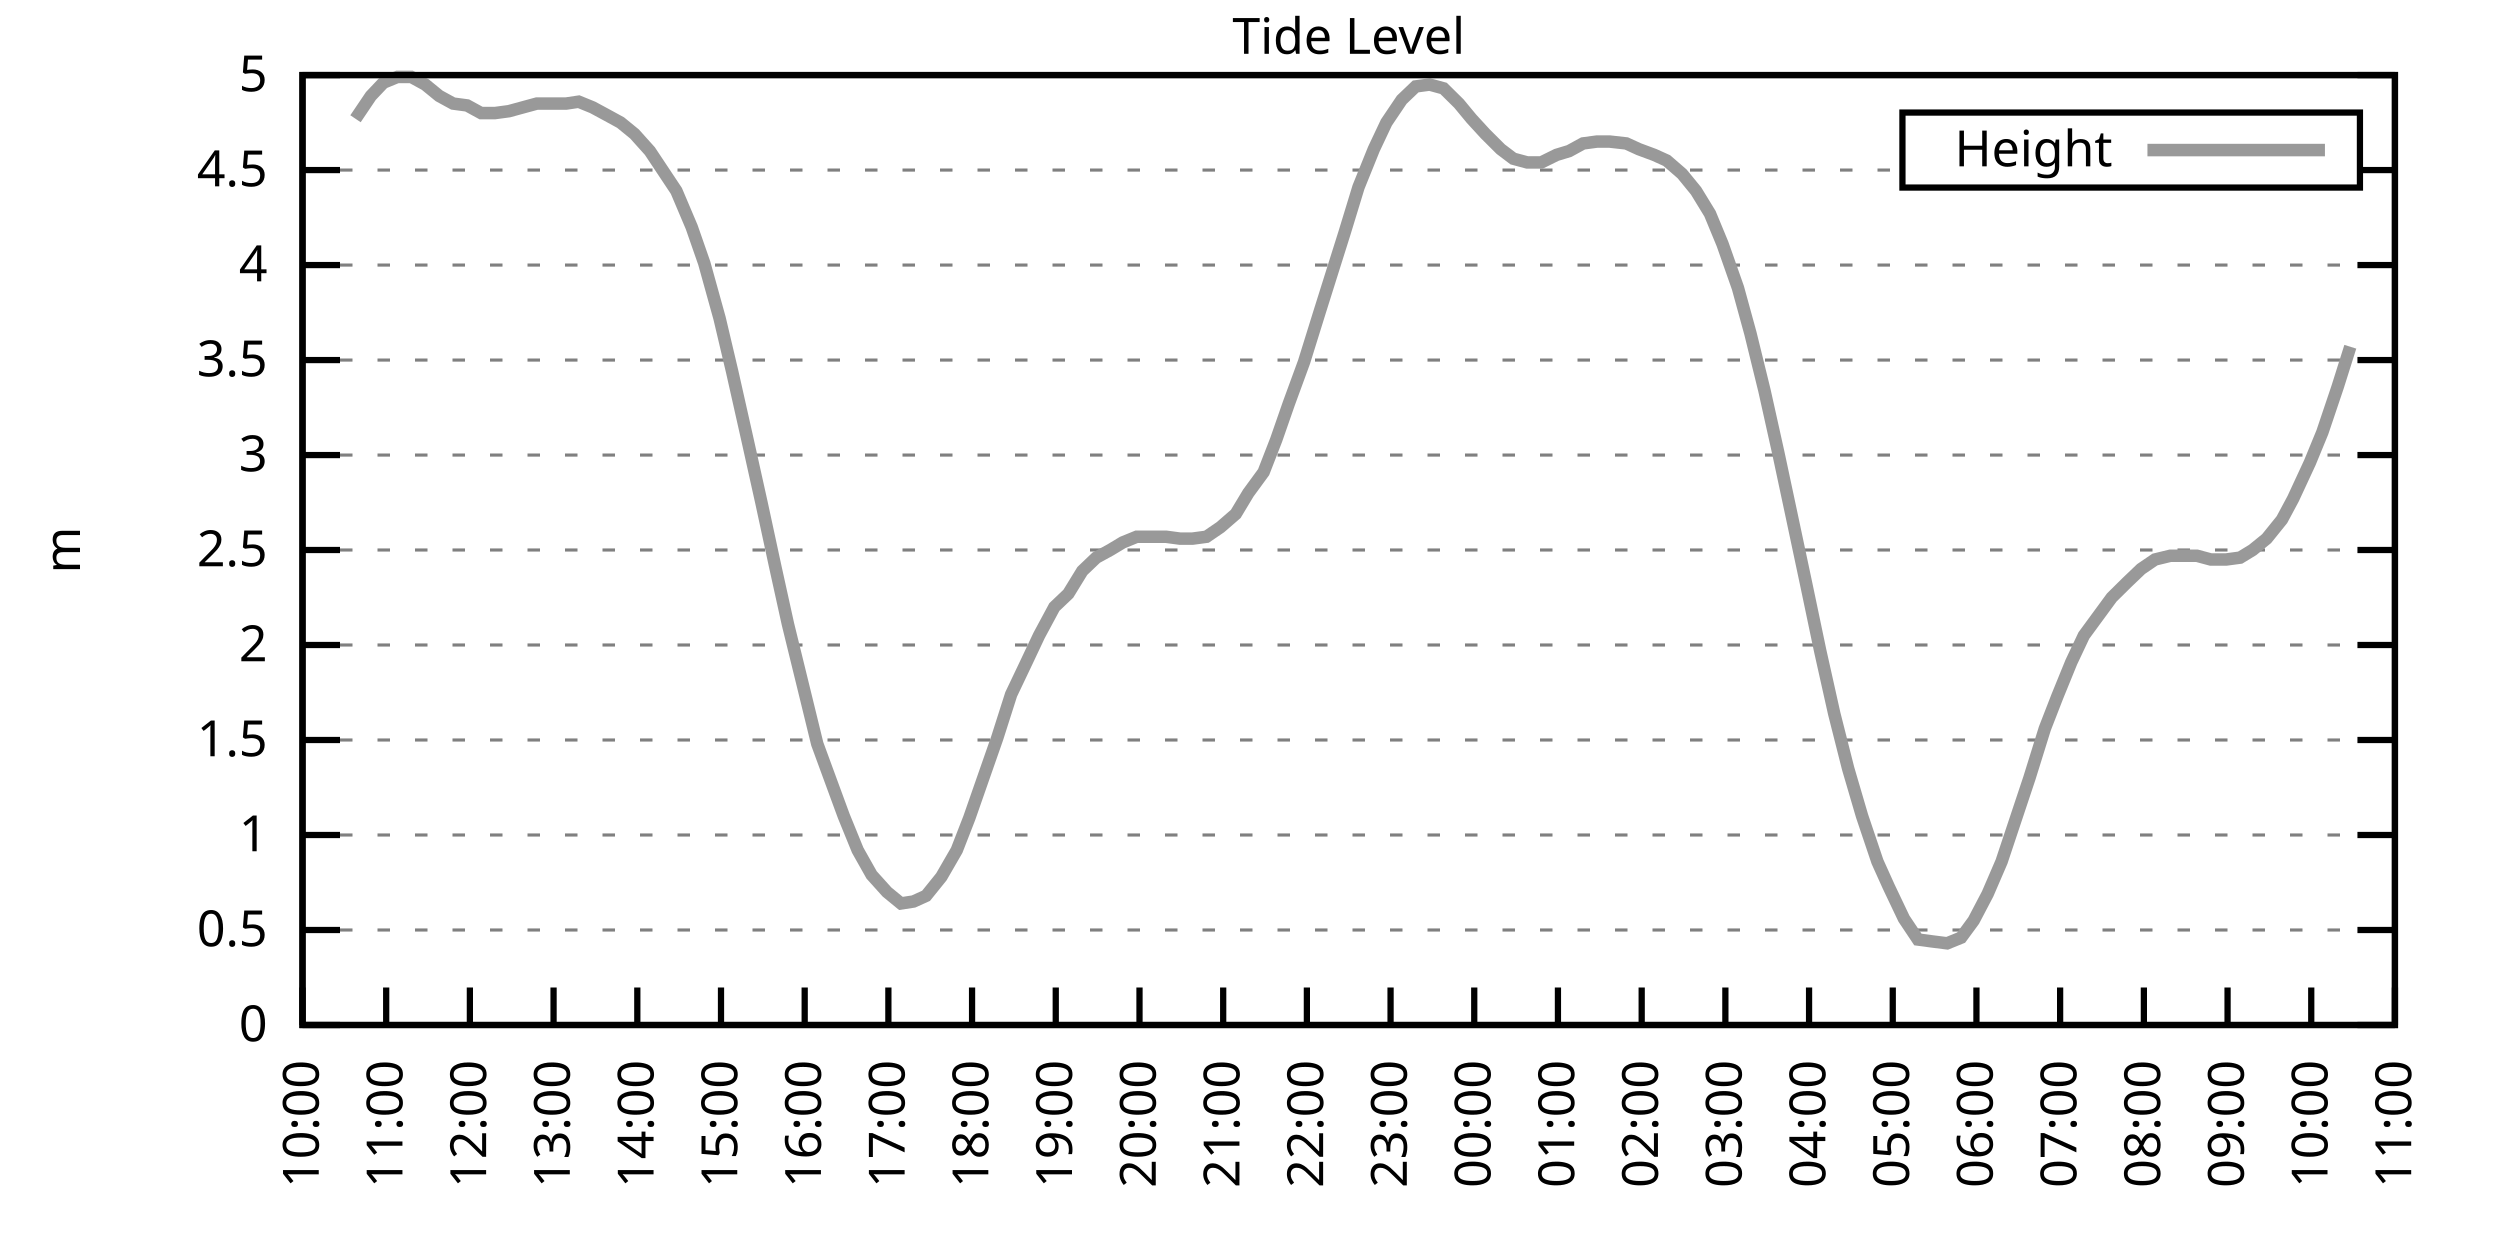
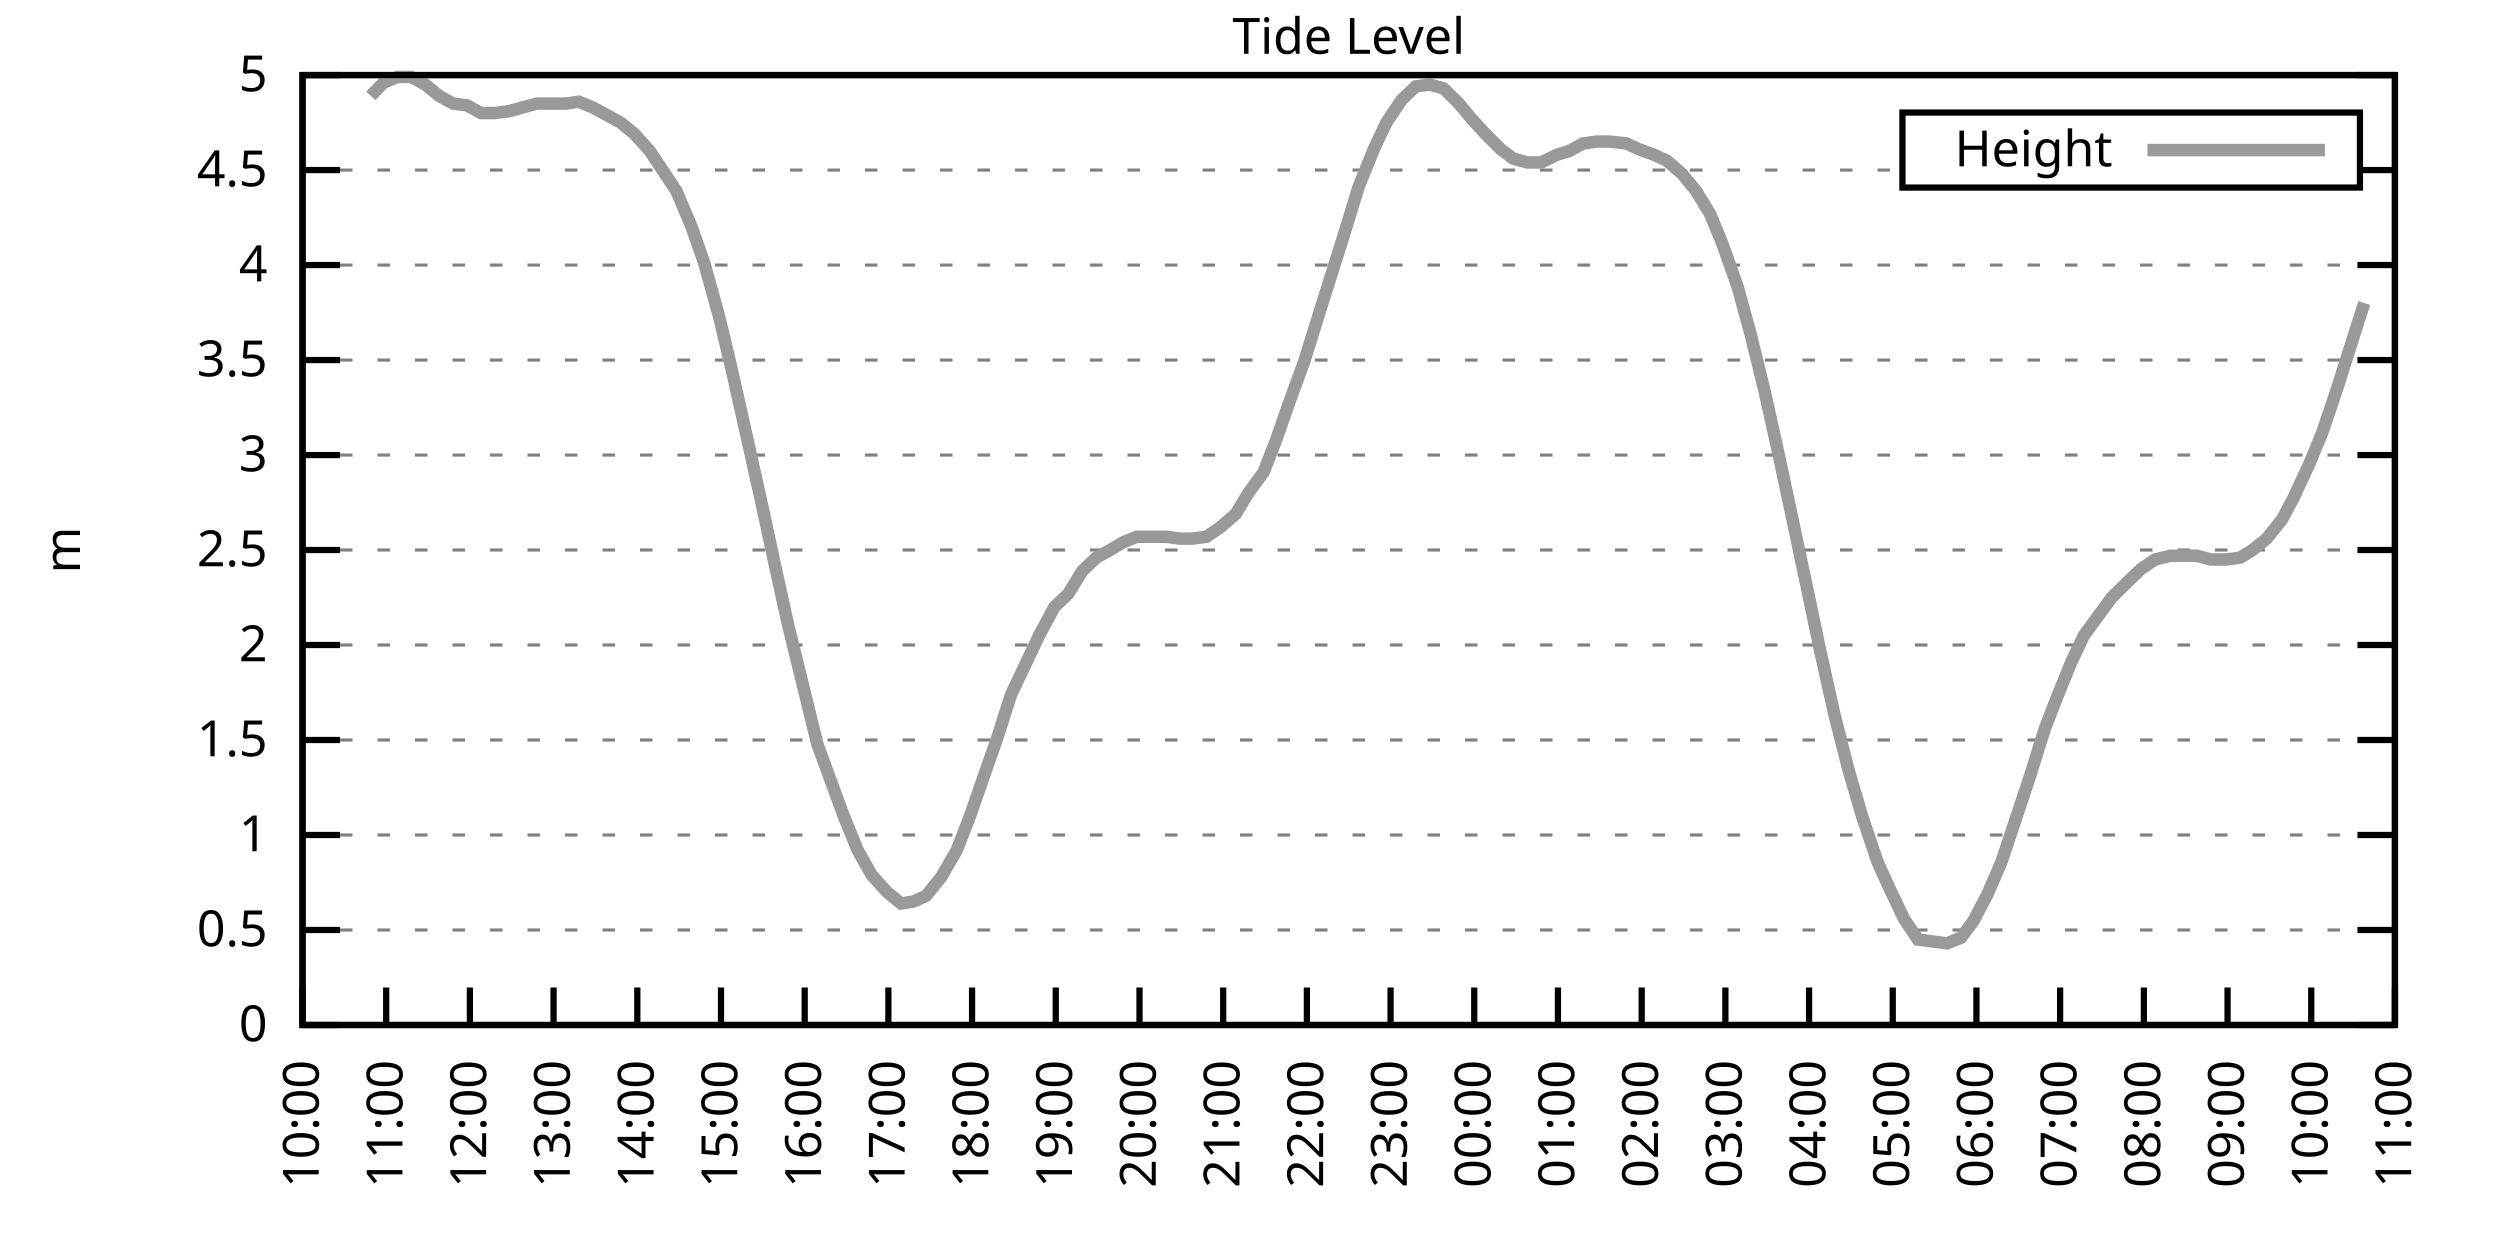
<svg xmlns="http://www.w3.org/2000/svg" xmlns:xlink="http://www.w3.org/1999/xlink" width="400" height="200" viewBox="0 0 400 200">
  <g id="gnuplot_canvas">
    <rect x="0" y="0" width="400" height="200" fill="none" />
    <defs>
      <circle id="gpDot" r="0.5" stroke-width="0.5" stroke="currentColor" />
      <path id="gpPt0" stroke-width="0.333" stroke="currentColor" d="M-1,0 h2 M0,-1 v2" />
      <path id="gpPt1" stroke-width="0.333" stroke="currentColor" d="M-1,-1 L1,1 M1,-1 L-1,1" />
      <path id="gpPt2" stroke-width="0.333" stroke="currentColor" d="M-1,0 L1,0 M0,-1 L0,1 M-1,-1 L1,1 M-1,1 L1,-1" />
      <rect id="gpPt3" stroke-width="0.333" stroke="currentColor" x="-1" y="-1" width="2" height="2" />
      <rect id="gpPt4" stroke-width="0.333" stroke="currentColor" fill="currentColor" x="-1" y="-1" width="2" height="2" />
      <circle id="gpPt5" stroke-width="0.333" stroke="currentColor" cx="0" cy="0" r="1" />
      <use xlink:href="#gpPt5" id="gpPt6" fill="currentColor" stroke="none" />
      <path id="gpPt7" stroke-width="0.333" stroke="currentColor" d="M0,-1.33 L-1.33,0.67 L1.33,0.67 z" />
      <use xlink:href="#gpPt7" id="gpPt8" fill="currentColor" stroke="none" />
      <use xlink:href="#gpPt7" id="gpPt9" stroke="currentColor" transform="rotate(180)" />
      <use xlink:href="#gpPt9" id="gpPt10" fill="currentColor" stroke="none" />
      <use xlink:href="#gpPt3" id="gpPt11" stroke="currentColor" transform="rotate(45)" />
      <use xlink:href="#gpPt11" id="gpPt12" fill="currentColor" stroke="none" />
      <path id="gpPt13" stroke-width="0.333" stroke="currentColor" d="M0,1.330 L1.265,0.411 L0.782,-1.067 L-0.782,-1.076 L-1.265,0.411 z" />
      <use xlink:href="#gpPt13" id="gpPt14" fill="currentColor" stroke="none" />
      <filter id="textbox" filterUnits="objectBoundingBox" x="0" y="0" height="1" width="1">
        <feFlood flood-color="white" flood-opacity="1" result="bgnd" />
        <feComposite in="SourceGraphic" in2="bgnd" operator="atop" />
      </filter>
      <filter id="greybox" filterUnits="objectBoundingBox" x="0" y="0" height="1" width="1">
        <feFlood flood-color="lightgrey" flood-opacity="1" result="grey" />
        <feComposite in="SourceGraphic" in2="grey" operator="atop" />
      </filter>
    </defs>
    <g fill="none" color="white" stroke="currentColor" stroke-width="1.00" stroke-linecap="butt" stroke-linejoin="miter">
</g>
    <g fill="none" color="black" stroke="currentColor" stroke-width="1.00" stroke-linecap="butt" stroke-linejoin="miter">
      <g stroke="none" shape-rendering="crispEdges">
        <polygon fill="rgb(255, 255, 255)" points="48.40,164.00 383.18,164.00 383.18,12.02 48.40,12.02 " />
      </g>
    </g>
    <g fill="none" color="black" stroke="currentColor" stroke-width="1.00" stroke-linecap="butt" stroke-linejoin="miter">
</g>
    <g fill="none" color="black" stroke="black" stroke-width="0.50" stroke-linecap="butt" stroke-linejoin="miter">
</g>
    <g fill="none" color="gray" stroke="currentColor" stroke-width="0.50" stroke-linecap="butt" stroke-linejoin="miter">
      <path stroke="gray" stroke-dasharray="2,4" class="gridline" d="M48.40,164.00 L383.19,164.00  " />
    </g>
    <g fill="none" color="gray" stroke="gray" stroke-width="1.00" stroke-linecap="butt" stroke-linejoin="miter">
</g>
    <g fill="none" color="black" stroke="currentColor" stroke-width="1.00" stroke-linecap="butt" stroke-linejoin="miter">
      <path stroke="black" d="M48.40,164.00 L54.40,164.00 M383.19,164.00 L377.19,164.00  " />
      <g transform="translate(42.80,166.60)" stroke="none" fill="black" font-family="Sans" font-size="8.00" text-anchor="end">
        <text>
          <tspan font-family="Sans"> 0</tspan>
        </text>
      </g>
    </g>
    <g fill="none" color="black" stroke="currentColor" stroke-width="1.00" stroke-linecap="butt" stroke-linejoin="miter">
</g>
    <g fill="none" color="black" stroke="black" stroke-width="0.50" stroke-linecap="butt" stroke-linejoin="miter">
</g>
    <g fill="none" color="gray" stroke="currentColor" stroke-width="0.50" stroke-linecap="butt" stroke-linejoin="miter">
      <path stroke="gray" stroke-dasharray="2,4" class="gridline" d="M48.40,148.80 L383.19,148.80  " />
    </g>
    <g fill="none" color="gray" stroke="gray" stroke-width="1.00" stroke-linecap="butt" stroke-linejoin="miter">
</g>
    <g fill="none" color="black" stroke="currentColor" stroke-width="1.00" stroke-linecap="butt" stroke-linejoin="miter">
      <path stroke="black" d="M48.40,148.80 L54.40,148.80 M383.19,148.80 L377.19,148.80  " />
      <g transform="translate(42.80,151.40)" stroke="none" fill="black" font-family="Sans" font-size="8.00" text-anchor="end">
        <text>
          <tspan font-family="Sans"> 0.5</tspan>
        </text>
      </g>
    </g>
    <g fill="none" color="black" stroke="currentColor" stroke-width="1.00" stroke-linecap="butt" stroke-linejoin="miter">
</g>
    <g fill="none" color="black" stroke="black" stroke-width="0.50" stroke-linecap="butt" stroke-linejoin="miter">
</g>
    <g fill="none" color="gray" stroke="currentColor" stroke-width="0.50" stroke-linecap="butt" stroke-linejoin="miter">
      <path stroke="gray" stroke-dasharray="2,4" class="gridline" d="M48.40,133.60 L383.19,133.60  " />
    </g>
    <g fill="none" color="gray" stroke="gray" stroke-width="1.00" stroke-linecap="butt" stroke-linejoin="miter">
</g>
    <g fill="none" color="black" stroke="currentColor" stroke-width="1.00" stroke-linecap="butt" stroke-linejoin="miter">
      <path stroke="black" d="M48.40,133.60 L54.40,133.60 M383.19,133.60 L377.19,133.60  " />
      <g transform="translate(42.80,136.20)" stroke="none" fill="black" font-family="Sans" font-size="8.00" text-anchor="end">
        <text>
          <tspan font-family="Sans"> 1</tspan>
        </text>
      </g>
    </g>
    <g fill="none" color="black" stroke="currentColor" stroke-width="1.00" stroke-linecap="butt" stroke-linejoin="miter">
</g>
    <g fill="none" color="black" stroke="black" stroke-width="0.50" stroke-linecap="butt" stroke-linejoin="miter">
</g>
    <g fill="none" color="gray" stroke="currentColor" stroke-width="0.50" stroke-linecap="butt" stroke-linejoin="miter">
      <path stroke="gray" stroke-dasharray="2,4" class="gridline" d="M48.40,118.40 L383.19,118.40  " />
    </g>
    <g fill="none" color="gray" stroke="gray" stroke-width="1.00" stroke-linecap="butt" stroke-linejoin="miter">
</g>
    <g fill="none" color="black" stroke="currentColor" stroke-width="1.00" stroke-linecap="butt" stroke-linejoin="miter">
      <path stroke="black" d="M48.40,118.40 L54.40,118.40 M383.19,118.40 L377.19,118.40  " />
      <g transform="translate(42.80,121.00)" stroke="none" fill="black" font-family="Sans" font-size="8.00" text-anchor="end">
        <text>
          <tspan font-family="Sans"> 1.5</tspan>
        </text>
      </g>
    </g>
    <g fill="none" color="black" stroke="currentColor" stroke-width="1.00" stroke-linecap="butt" stroke-linejoin="miter">
</g>
    <g fill="none" color="black" stroke="black" stroke-width="0.50" stroke-linecap="butt" stroke-linejoin="miter">
</g>
    <g fill="none" color="gray" stroke="currentColor" stroke-width="0.50" stroke-linecap="butt" stroke-linejoin="miter">
      <path stroke="gray" stroke-dasharray="2,4" class="gridline" d="M48.40,103.20 L383.19,103.20  " />
    </g>
    <g fill="none" color="gray" stroke="gray" stroke-width="1.00" stroke-linecap="butt" stroke-linejoin="miter">
</g>
    <g fill="none" color="black" stroke="currentColor" stroke-width="1.00" stroke-linecap="butt" stroke-linejoin="miter">
      <path stroke="black" d="M48.40,103.20 L54.40,103.20 M383.19,103.20 L377.19,103.20  " />
      <g transform="translate(42.80,105.80)" stroke="none" fill="black" font-family="Sans" font-size="8.00" text-anchor="end">
        <text>
          <tspan font-family="Sans"> 2</tspan>
        </text>
      </g>
    </g>
    <g fill="none" color="black" stroke="currentColor" stroke-width="1.00" stroke-linecap="butt" stroke-linejoin="miter">
</g>
    <g fill="none" color="black" stroke="black" stroke-width="0.50" stroke-linecap="butt" stroke-linejoin="miter">
</g>
    <g fill="none" color="gray" stroke="currentColor" stroke-width="0.50" stroke-linecap="butt" stroke-linejoin="miter">
      <path stroke="gray" stroke-dasharray="2,4" class="gridline" d="M48.40,88.00 L383.19,88.00  " />
    </g>
    <g fill="none" color="gray" stroke="gray" stroke-width="1.00" stroke-linecap="butt" stroke-linejoin="miter">
</g>
    <g fill="none" color="black" stroke="currentColor" stroke-width="1.00" stroke-linecap="butt" stroke-linejoin="miter">
      <path stroke="black" d="M48.40,88.00 L54.40,88.00 M383.19,88.00 L377.19,88.00  " />
      <g transform="translate(42.80,90.60)" stroke="none" fill="black" font-family="Sans" font-size="8.00" text-anchor="end">
        <text>
          <tspan font-family="Sans"> 2.5</tspan>
        </text>
      </g>
    </g>
    <g fill="none" color="black" stroke="currentColor" stroke-width="1.00" stroke-linecap="butt" stroke-linejoin="miter">
</g>
    <g fill="none" color="black" stroke="black" stroke-width="0.50" stroke-linecap="butt" stroke-linejoin="miter">
</g>
    <g fill="none" color="gray" stroke="currentColor" stroke-width="0.50" stroke-linecap="butt" stroke-linejoin="miter">
      <path stroke="gray" stroke-dasharray="2,4" class="gridline" d="M48.40,72.81 L383.19,72.81  " />
    </g>
    <g fill="none" color="gray" stroke="gray" stroke-width="1.00" stroke-linecap="butt" stroke-linejoin="miter">
</g>
    <g fill="none" color="black" stroke="currentColor" stroke-width="1.00" stroke-linecap="butt" stroke-linejoin="miter">
      <path stroke="black" d="M48.40,72.81 L54.40,72.81 M383.19,72.81 L377.19,72.81  " />
      <g transform="translate(42.80,75.41)" stroke="none" fill="black" font-family="Sans" font-size="8.00" text-anchor="end">
        <text>
          <tspan font-family="Sans"> 3</tspan>
        </text>
      </g>
    </g>
    <g fill="none" color="black" stroke="currentColor" stroke-width="1.00" stroke-linecap="butt" stroke-linejoin="miter">
</g>
    <g fill="none" color="black" stroke="black" stroke-width="0.50" stroke-linecap="butt" stroke-linejoin="miter">
</g>
    <g fill="none" color="gray" stroke="currentColor" stroke-width="0.50" stroke-linecap="butt" stroke-linejoin="miter">
      <path stroke="gray" stroke-dasharray="2,4" class="gridline" d="M48.40,57.61 L383.19,57.61  " />
    </g>
    <g fill="none" color="gray" stroke="gray" stroke-width="1.00" stroke-linecap="butt" stroke-linejoin="miter">
</g>
    <g fill="none" color="black" stroke="currentColor" stroke-width="1.00" stroke-linecap="butt" stroke-linejoin="miter">
      <path stroke="black" d="M48.40,57.61 L54.40,57.61 M383.19,57.61 L377.19,57.61  " />
      <g transform="translate(42.80,60.21)" stroke="none" fill="black" font-family="Sans" font-size="8.00" text-anchor="end">
        <text>
          <tspan font-family="Sans"> 3.5</tspan>
        </text>
      </g>
    </g>
    <g fill="none" color="black" stroke="currentColor" stroke-width="1.00" stroke-linecap="butt" stroke-linejoin="miter">
</g>
    <g fill="none" color="black" stroke="black" stroke-width="0.50" stroke-linecap="butt" stroke-linejoin="miter">
</g>
    <g fill="none" color="gray" stroke="currentColor" stroke-width="0.50" stroke-linecap="butt" stroke-linejoin="miter">
      <path stroke="gray" stroke-dasharray="2,4" class="gridline" d="M48.40,42.41 L383.19,42.41  " />
    </g>
    <g fill="none" color="gray" stroke="gray" stroke-width="1.00" stroke-linecap="butt" stroke-linejoin="miter">
</g>
    <g fill="none" color="black" stroke="currentColor" stroke-width="1.00" stroke-linecap="butt" stroke-linejoin="miter">
      <path stroke="black" d="M48.40,42.41 L54.40,42.41 M383.19,42.41 L377.19,42.41  " />
      <g transform="translate(42.80,45.01)" stroke="none" fill="black" font-family="Sans" font-size="8.00" text-anchor="end">
        <text>
          <tspan font-family="Sans"> 4</tspan>
        </text>
      </g>
    </g>
    <g fill="none" color="black" stroke="currentColor" stroke-width="1.00" stroke-linecap="butt" stroke-linejoin="miter">
</g>
    <g fill="none" color="black" stroke="black" stroke-width="0.50" stroke-linecap="butt" stroke-linejoin="miter">
</g>
    <g fill="none" color="gray" stroke="currentColor" stroke-width="0.50" stroke-linecap="butt" stroke-linejoin="miter">
      <path stroke="gray" stroke-dasharray="2,4" class="gridline" d="M48.40,27.21 L304.39,27.21 M377.59,27.21 L383.19,27.21  " />
    </g>
    <g fill="none" color="gray" stroke="gray" stroke-width="1.00" stroke-linecap="butt" stroke-linejoin="miter">
</g>
    <g fill="none" color="black" stroke="currentColor" stroke-width="1.00" stroke-linecap="butt" stroke-linejoin="miter">
      <path stroke="black" d="M48.40,27.21 L54.40,27.21 M383.19,27.21 L377.19,27.21  " />
      <g transform="translate(42.80,29.81)" stroke="none" fill="black" font-family="Sans" font-size="8.00" text-anchor="end">
        <text>
          <tspan font-family="Sans"> 4.5</tspan>
        </text>
      </g>
    </g>
    <g fill="none" color="black" stroke="currentColor" stroke-width="1.00" stroke-linecap="butt" stroke-linejoin="miter">
</g>
    <g fill="none" color="black" stroke="black" stroke-width="0.50" stroke-linecap="butt" stroke-linejoin="miter">
</g>
    <g fill="none" color="gray" stroke="currentColor" stroke-width="0.50" stroke-linecap="butt" stroke-linejoin="miter">
      <path stroke="gray" stroke-dasharray="2,4" class="gridline" d="M48.40,12.01 L383.19,12.01  " />
    </g>
    <g fill="none" color="gray" stroke="gray" stroke-width="1.00" stroke-linecap="butt" stroke-linejoin="miter">
</g>
    <g fill="none" color="black" stroke="currentColor" stroke-width="1.00" stroke-linecap="butt" stroke-linejoin="miter">
      <path stroke="black" d="M48.40,12.01 L54.40,12.01 M383.19,12.01 L377.19,12.01  " />
      <g transform="translate(42.80,14.61)" stroke="none" fill="black" font-family="Sans" font-size="8.00" text-anchor="end">
        <text>
          <tspan font-family="Sans"> 5</tspan>
        </text>
      </g>
    </g>
    <g fill="none" color="black" stroke="currentColor" stroke-width="1.00" stroke-linecap="butt" stroke-linejoin="miter">
      <path stroke="black" d="M48.40,164.00 L48.40,158.00  " />
      <g transform="translate(51.00,169.60) rotate(270.00)" stroke="none" fill="black" font-family="Sans" font-size="8.00" text-anchor="end">
        <text>
          <tspan font-family="Sans">10:00</tspan>
        </text>
      </g>
    </g>
    <g fill="none" color="black" stroke="currentColor" stroke-width="1.00" stroke-linecap="butt" stroke-linejoin="miter">
      <path stroke="black" d="M61.79,164.00 L61.79,158.00  " />
      <g transform="translate(64.39,169.60) rotate(270.00)" stroke="none" fill="black" font-family="Sans" font-size="8.00" text-anchor="end">
        <text>
          <tspan font-family="Sans">11:00</tspan>
        </text>
      </g>
    </g>
    <g fill="none" color="black" stroke="currentColor" stroke-width="1.00" stroke-linecap="butt" stroke-linejoin="miter">
      <path stroke="black" d="M75.18,164.00 L75.18,158.00  " />
      <g transform="translate(77.78,169.60) rotate(270.00)" stroke="none" fill="black" font-family="Sans" font-size="8.00" text-anchor="end">
        <text>
          <tspan font-family="Sans">12:00</tspan>
        </text>
      </g>
    </g>
    <g fill="none" color="black" stroke="currentColor" stroke-width="1.00" stroke-linecap="butt" stroke-linejoin="miter">
      <path stroke="black" d="M88.57,164.00 L88.57,158.00  " />
      <g transform="translate(91.17,169.60) rotate(270.00)" stroke="none" fill="black" font-family="Sans" font-size="8.00" text-anchor="end">
        <text>
          <tspan font-family="Sans">13:00</tspan>
        </text>
      </g>
    </g>
    <g fill="none" color="black" stroke="currentColor" stroke-width="1.00" stroke-linecap="butt" stroke-linejoin="miter">
      <path stroke="black" d="M101.97,164.00 L101.97,158.00  " />
      <g transform="translate(104.57,169.60) rotate(270.00)" stroke="none" fill="black" font-family="Sans" font-size="8.00" text-anchor="end">
        <text>
          <tspan font-family="Sans">14:00</tspan>
        </text>
      </g>
    </g>
    <g fill="none" color="black" stroke="currentColor" stroke-width="1.00" stroke-linecap="butt" stroke-linejoin="miter">
      <path stroke="black" d="M115.36,164.00 L115.36,158.00  " />
      <g transform="translate(117.96,169.60) rotate(270.00)" stroke="none" fill="black" font-family="Sans" font-size="8.00" text-anchor="end">
        <text>
          <tspan font-family="Sans">15:00</tspan>
        </text>
      </g>
    </g>
    <g fill="none" color="black" stroke="currentColor" stroke-width="1.00" stroke-linecap="butt" stroke-linejoin="miter">
      <path stroke="black" d="M128.75,164.00 L128.75,158.00  " />
      <g transform="translate(131.35,169.60) rotate(270.00)" stroke="none" fill="black" font-family="Sans" font-size="8.00" text-anchor="end">
        <text>
          <tspan font-family="Sans">16:00</tspan>
        </text>
      </g>
    </g>
    <g fill="none" color="black" stroke="currentColor" stroke-width="1.00" stroke-linecap="butt" stroke-linejoin="miter">
      <path stroke="black" d="M142.14,164.00 L142.14,158.00  " />
      <g transform="translate(144.74,169.60) rotate(270.00)" stroke="none" fill="black" font-family="Sans" font-size="8.00" text-anchor="end">
        <text>
          <tspan font-family="Sans">17:00</tspan>
        </text>
      </g>
    </g>
    <g fill="none" color="black" stroke="currentColor" stroke-width="1.00" stroke-linecap="butt" stroke-linejoin="miter">
      <path stroke="black" d="M155.53,164.00 L155.53,158.00  " />
      <g transform="translate(158.13,169.60) rotate(270.00)" stroke="none" fill="black" font-family="Sans" font-size="8.00" text-anchor="end">
        <text>
          <tspan font-family="Sans">18:00</tspan>
        </text>
      </g>
    </g>
    <g fill="none" color="black" stroke="currentColor" stroke-width="1.00" stroke-linecap="butt" stroke-linejoin="miter">
      <path stroke="black" d="M168.92,164.00 L168.92,158.00  " />
      <g transform="translate(171.52,169.60) rotate(270.00)" stroke="none" fill="black" font-family="Sans" font-size="8.00" text-anchor="end">
        <text>
          <tspan font-family="Sans">19:00</tspan>
        </text>
      </g>
    </g>
    <g fill="none" color="black" stroke="currentColor" stroke-width="1.00" stroke-linecap="butt" stroke-linejoin="miter">
      <path stroke="black" d="M182.32,164.00 L182.32,158.00  " />
      <g transform="translate(184.92,169.60) rotate(270.00)" stroke="none" fill="black" font-family="Sans" font-size="8.00" text-anchor="end">
        <text>
          <tspan font-family="Sans">20:00</tspan>
        </text>
      </g>
    </g>
    <g fill="none" color="black" stroke="currentColor" stroke-width="1.00" stroke-linecap="butt" stroke-linejoin="miter">
      <path stroke="black" d="M195.71,164.00 L195.71,158.00  " />
      <g transform="translate(198.31,169.60) rotate(270.00)" stroke="none" fill="black" font-family="Sans" font-size="8.00" text-anchor="end">
        <text>
          <tspan font-family="Sans">21:00</tspan>
        </text>
      </g>
    </g>
    <g fill="none" color="black" stroke="currentColor" stroke-width="1.00" stroke-linecap="butt" stroke-linejoin="miter">
      <path stroke="black" d="M209.10,164.00 L209.10,158.00  " />
      <g transform="translate(211.70,169.60) rotate(270.00)" stroke="none" fill="black" font-family="Sans" font-size="8.00" text-anchor="end">
        <text>
          <tspan font-family="Sans">22:00</tspan>
        </text>
      </g>
    </g>
    <g fill="none" color="black" stroke="currentColor" stroke-width="1.00" stroke-linecap="butt" stroke-linejoin="miter">
      <path stroke="black" d="M222.49,164.00 L222.49,158.00  " />
      <g transform="translate(225.09,169.60) rotate(270.00)" stroke="none" fill="black" font-family="Sans" font-size="8.00" text-anchor="end">
        <text>
          <tspan font-family="Sans">23:00</tspan>
        </text>
      </g>
    </g>
    <g fill="none" color="black" stroke="currentColor" stroke-width="1.00" stroke-linecap="butt" stroke-linejoin="miter">
      <path stroke="black" d="M235.88,164.00 L235.88,158.00  " />
      <g transform="translate(238.48,169.60) rotate(270.00)" stroke="none" fill="black" font-family="Sans" font-size="8.00" text-anchor="end">
        <text>
          <tspan font-family="Sans">00:00</tspan>
        </text>
      </g>
    </g>
    <g fill="none" color="black" stroke="currentColor" stroke-width="1.00" stroke-linecap="butt" stroke-linejoin="miter">
      <path stroke="black" d="M249.27,164.00 L249.27,158.00  " />
      <g transform="translate(251.87,169.60) rotate(270.00)" stroke="none" fill="black" font-family="Sans" font-size="8.00" text-anchor="end">
        <text>
          <tspan font-family="Sans">01:00</tspan>
        </text>
      </g>
    </g>
    <g fill="none" color="black" stroke="currentColor" stroke-width="1.00" stroke-linecap="butt" stroke-linejoin="miter">
      <path stroke="black" d="M262.67,164.00 L262.67,158.00  " />
      <g transform="translate(265.27,169.60) rotate(270.00)" stroke="none" fill="black" font-family="Sans" font-size="8.00" text-anchor="end">
        <text>
          <tspan font-family="Sans">02:00</tspan>
        </text>
      </g>
    </g>
    <g fill="none" color="black" stroke="currentColor" stroke-width="1.00" stroke-linecap="butt" stroke-linejoin="miter">
      <path stroke="black" d="M276.06,164.00 L276.06,158.00  " />
      <g transform="translate(278.66,169.60) rotate(270.00)" stroke="none" fill="black" font-family="Sans" font-size="8.00" text-anchor="end">
        <text>
          <tspan font-family="Sans">03:00</tspan>
        </text>
      </g>
    </g>
    <g fill="none" color="black" stroke="currentColor" stroke-width="1.00" stroke-linecap="butt" stroke-linejoin="miter">
      <path stroke="black" d="M289.45,164.00 L289.45,158.00  " />
      <g transform="translate(292.05,169.60) rotate(270.00)" stroke="none" fill="black" font-family="Sans" font-size="8.00" text-anchor="end">
        <text>
          <tspan font-family="Sans">04:00</tspan>
        </text>
      </g>
    </g>
    <g fill="none" color="black" stroke="currentColor" stroke-width="1.00" stroke-linecap="butt" stroke-linejoin="miter">
      <path stroke="black" d="M302.84,164.00 L302.84,158.00  " />
      <g transform="translate(305.44,169.60) rotate(270.00)" stroke="none" fill="black" font-family="Sans" font-size="8.00" text-anchor="end">
        <text>
          <tspan font-family="Sans">05:00</tspan>
        </text>
      </g>
    </g>
    <g fill="none" color="black" stroke="currentColor" stroke-width="1.00" stroke-linecap="butt" stroke-linejoin="miter">
      <path stroke="black" d="M316.23,164.00 L316.23,158.00  " />
      <g transform="translate(318.83,169.60) rotate(270.00)" stroke="none" fill="black" font-family="Sans" font-size="8.00" text-anchor="end">
        <text>
          <tspan font-family="Sans">06:00</tspan>
        </text>
      </g>
    </g>
    <g fill="none" color="black" stroke="currentColor" stroke-width="1.00" stroke-linecap="butt" stroke-linejoin="miter">
      <path stroke="black" d="M329.62,164.00 L329.62,158.00  " />
      <g transform="translate(332.22,169.60) rotate(270.00)" stroke="none" fill="black" font-family="Sans" font-size="8.00" text-anchor="end">
        <text>
          <tspan font-family="Sans">07:00</tspan>
        </text>
      </g>
    </g>
    <g fill="none" color="black" stroke="currentColor" stroke-width="1.00" stroke-linecap="butt" stroke-linejoin="miter">
      <path stroke="black" d="M343.02,164.00 L343.02,158.00  " />
      <g transform="translate(345.62,169.60) rotate(270.00)" stroke="none" fill="black" font-family="Sans" font-size="8.00" text-anchor="end">
        <text>
          <tspan font-family="Sans">08:00</tspan>
        </text>
      </g>
    </g>
    <g fill="none" color="black" stroke="currentColor" stroke-width="1.00" stroke-linecap="butt" stroke-linejoin="miter">
      <path stroke="black" d="M356.41,164.00 L356.41,158.00  " />
      <g transform="translate(359.01,169.60) rotate(270.00)" stroke="none" fill="black" font-family="Sans" font-size="8.00" text-anchor="end">
        <text>
          <tspan font-family="Sans">09:00</tspan>
        </text>
      </g>
    </g>
    <g fill="none" color="black" stroke="currentColor" stroke-width="1.00" stroke-linecap="butt" stroke-linejoin="miter">
      <path stroke="black" d="M369.80,164.00 L369.80,158.00  " />
      <g transform="translate(372.40,169.60) rotate(270.00)" stroke="none" fill="black" font-family="Sans" font-size="8.00" text-anchor="end">
        <text>
          <tspan font-family="Sans">10:00</tspan>
        </text>
      </g>
    </g>
    <g fill="none" color="black" stroke="currentColor" stroke-width="1.00" stroke-linecap="butt" stroke-linejoin="miter">
      <path stroke="black" d="M383.19,164.00 L383.19,158.00  " />
      <g transform="translate(385.79,169.60) rotate(270.00)" stroke="none" fill="black" font-family="Sans" font-size="8.00" text-anchor="end">
        <text>
          <tspan font-family="Sans">11:00</tspan>
        </text>
      </g>
    </g>
    <g fill="none" color="black" stroke="currentColor" stroke-width="1.00" stroke-linecap="butt" stroke-linejoin="miter">
</g>
    <g fill="none" color="black" stroke="currentColor" stroke-width="1.00" stroke-linecap="butt" stroke-linejoin="miter">
      <path stroke="black" d="M48.40,12.01 L48.40,164.00 L383.19,164.00 L383.19,12.01 L48.40,12.01 Z  " />
    </g>
    <g fill="none" color="black" stroke="currentColor" stroke-width="1.00" stroke-linecap="butt" stroke-linejoin="miter">
</g>
    <g fill="none" color="black" stroke="currentColor" stroke-width="1.00" stroke-linecap="butt" stroke-linejoin="miter">
      <path stroke="black" d="M304.39,30.01 L304.39,18.01 L377.59,18.01 L377.59,30.01 L304.39,30.01 Z  " />
    </g>
    <g id="Tide_level_plot_1">
      <g fill="none" color="white" stroke="black" stroke-width="2.00" stroke-linecap="butt" stroke-linejoin="miter">
</g>
      <g fill="none" color="black" stroke="currentColor" stroke-width="2.00" stroke-linecap="butt" stroke-linejoin="miter">
        <g transform="translate(337.99,26.61)" stroke="none" fill="black" font-family="Sans" font-size="8.00" text-anchor="end">
          <text>
            <tspan font-family="Sans">Height</tspan>
          </text>
        </g>
      </g>
      <g fill="none" color="black" stroke="currentColor" stroke-width="2.00" stroke-linecap="butt" stroke-linejoin="miter">
-         <path stroke="rgb(153, 153, 153)" d="M343.59,24.01 L371.99,24.01 M56.88,19.00 L59.34,15.35 L61.35,13.23 L63.58,12.31 L65.81,12.31 L68.04,13.53   L70.27,15.35 L72.50,16.57 L74.74,16.87 L76.97,18.09 L79.20,18.09 L81.43,17.79 L83.66,17.18 L85.90,16.57   L88.13,16.57 L90.58,16.57 L92.59,16.27 L94.82,17.18 L97.06,18.39 L99.29,19.61 L101.52,21.43 L103.98,24.17   L108.22,30.55 L110.67,36.33 L112.68,42.10 L115.13,50.92 L117.14,59.43 L119.60,70.37 L121.83,80.41 L124.06,90.74   L126.07,99.86 L128.53,109.89 L130.76,119.01 L132.99,125.09 L135.00,130.56 L137.23,136.03 L139.46,139.99 L141.92,142.72   L144.15,144.55 L146.16,144.24 L148.17,143.33 L150.62,140.29 L153.08,136.03 L155.09,130.87 L157.32,124.48 L159.55,118.10   L161.78,111.11 L164.24,105.94 L166.25,101.68 L168.70,97.12 L170.93,95.00 L173.17,91.35 L175.40,89.22 L177.63,88.00   L179.64,86.79 L181.87,85.88 L184.32,85.88 L186.56,85.88 L188.79,86.18 L190.80,86.18 L193.03,85.88 L195.26,84.36   L197.72,82.23 L199.73,78.89 L202.18,75.54 L204.19,70.37 L206.20,64.60 L208.65,57.91 L211.11,50.01 L213.12,43.62   L215.13,37.24 L217.36,29.94 L219.81,23.87 L221.82,19.61 L224.28,15.96 L226.51,13.83 L228.74,13.53 L230.97,14.14   L233.43,16.57 L235.44,19.00 L237.67,21.43 L240.12,23.87 L242.13,25.39 L244.36,25.99 L246.60,25.99 L249.05,24.78   L251.06,24.17 L253.29,22.95 L255.52,22.65 L257.53,22.65 L260.21,22.95 L262.22,23.87 L264.67,24.78 L266.68,25.69   L269.14,27.82 L271.37,30.55 L273.60,34.20 L275.61,39.06 L278.07,46.06 L280.07,53.35 L282.31,62.47 L284.54,72.50   L286.55,81.93 L289.00,93.48 L291.23,104.12 L293.47,114.15 L295.70,122.96 L297.93,130.56 L300.39,137.86 L302.17,141.81   L304.63,146.98 L306.86,150.32 L309.09,150.62 L311.54,150.93 L313.78,150.02 L315.79,147.28 L318.02,143.03 L320.25,137.86   L322.48,131.17 L324.71,124.48 L327.17,116.58 L329.18,111.41 L331.41,105.94 L333.42,101.68 L335.65,98.64 L337.88,95.60   L340.34,93.17 L342.57,91.04 L344.80,89.52 L347.26,88.92 L349.26,88.92 L351.50,88.92 L353.73,89.52 L356.18,89.52   L358.42,89.22 L360.42,88.00 L362.66,86.18 L365.11,83.14 L366.90,79.80 L369.58,74.02 L371.58,69.16 L374.04,61.86   L376.05,55.48  " />
+         <path stroke="rgb(153, 153, 153)" d="M343.59,24.01 L371.99,24.01 M59.34,15.35 L61.35,13.23 L63.58,12.31 L65.81,12.31 L68.04,13.53 L70.27,15.35   L72.50,16.57 L74.74,16.87 L76.97,18.09 L79.20,18.09 L81.43,17.79 L83.66,17.18 L85.90,16.57 L88.13,16.57   L90.58,16.57 L92.59,16.27 L94.82,17.18 L97.06,18.39 L99.29,19.61 L101.52,21.43 L103.98,24.17 L108.22,30.55   L110.67,36.33 L112.68,42.10 L115.13,50.92 L117.14,59.43 L119.60,70.37 L121.83,80.41 L124.06,90.74 L126.07,99.86   L128.53,109.89 L130.76,119.01 L132.99,125.09 L135.00,130.56 L137.23,136.03 L139.46,139.99 L141.92,142.72 L144.15,144.55   L146.16,144.24 L148.17,143.33 L150.62,140.29 L153.08,136.03 L155.09,130.87 L157.32,124.48 L159.55,118.10 L161.78,111.11   L164.24,105.94 L166.25,101.68 L168.70,97.12 L170.93,95.00 L173.17,91.35 L175.40,89.22 L177.63,88.00 L179.64,86.79   L181.87,85.88 L184.32,85.88 L186.56,85.88 L188.79,86.18 L190.80,86.18 L193.03,85.88 L195.26,84.36 L197.72,82.23   L199.73,78.89 L202.18,75.54 L204.19,70.37 L206.20,64.60 L208.65,57.91 L211.11,50.01 L213.12,43.62 L215.13,37.24   L217.36,29.94 L219.81,23.87 L221.82,19.61 L224.28,15.96 L226.51,13.83 L228.74,13.53 L230.97,14.14 L233.43,16.57   L235.44,19.00 L237.67,21.43 L240.12,23.87 L242.13,25.39 L244.36,25.99 L246.60,25.99 L249.05,24.78 L251.06,24.17   L253.29,22.95 L255.52,22.65 L257.53,22.65 L260.21,22.95 L262.22,23.87 L264.67,24.78 L266.68,25.69 L269.14,27.82   L271.37,30.55 L273.60,34.20 L275.61,39.06 L278.07,46.06 L280.07,53.35 L282.31,62.47 L284.54,72.50 L286.55,81.93   L289.00,93.48 L291.23,104.12 L293.47,114.15 L295.70,122.96 L297.93,130.56 L300.39,137.86 L302.17,141.81 L304.63,146.98   L306.86,150.32 L309.09,150.62 L311.54,150.93 L313.78,150.02 L315.79,147.28 L318.02,143.03 L320.25,137.86 L322.48,131.17   L324.71,124.48 L327.17,116.58 L329.18,111.41 L331.41,105.94 L333.42,101.68 L335.65,98.64 L337.88,95.60 L340.34,93.17   L342.57,91.04 L344.80,89.52 L347.26,88.92 L349.26,88.92 L351.50,88.92 L353.73,89.52 L356.18,89.52 L358.42,89.22   L360.42,88.00 L362.66,86.18 L365.11,83.14 L366.90,79.80 L369.58,74.02 L371.58,69.16 L374.04,61.86 L376.05,55.48   L378.28,48.49  " />
      </g>
    </g>
    <g fill="none" color="black" stroke="currentColor" stroke-width="2.00" stroke-linecap="butt" stroke-linejoin="miter">
</g>
    <g fill="none" color="black" stroke="black" stroke-width="1.00" stroke-linecap="butt" stroke-linejoin="miter">
</g>
    <g fill="none" color="black" stroke="currentColor" stroke-width="1.00" stroke-linecap="butt" stroke-linejoin="miter">
      <path stroke="black" d="M48.40,12.01 L48.40,164.00 L383.19,164.00 L383.19,12.01 L48.40,12.01 Z  " />
      <g transform="translate(12.80,88.01) rotate(270.00)" stroke="none" fill="black" font-family="Sans" font-size="8.00" text-anchor="middle">
        <text>
          <tspan font-family="Sans">m</tspan>
        </text>
      </g>
    </g>
    <g fill="none" color="black" stroke="currentColor" stroke-width="1.00" stroke-linecap="butt" stroke-linejoin="miter">
</g>
    <g fill="none" color="black" stroke="currentColor" stroke-width="1.00" stroke-linecap="butt" stroke-linejoin="miter">
      <g transform="translate(215.79,8.61)" stroke="none" fill="black" font-family="Sans" font-size="8.00" text-anchor="middle">
        <text>
          <tspan font-family="Sans">Tide Level</tspan>
        </text>
      </g>
    </g>
    <g fill="none" color="black" stroke="currentColor" stroke-width="1.00" stroke-linecap="butt" stroke-linejoin="miter">
</g>
  </g>
</svg>
